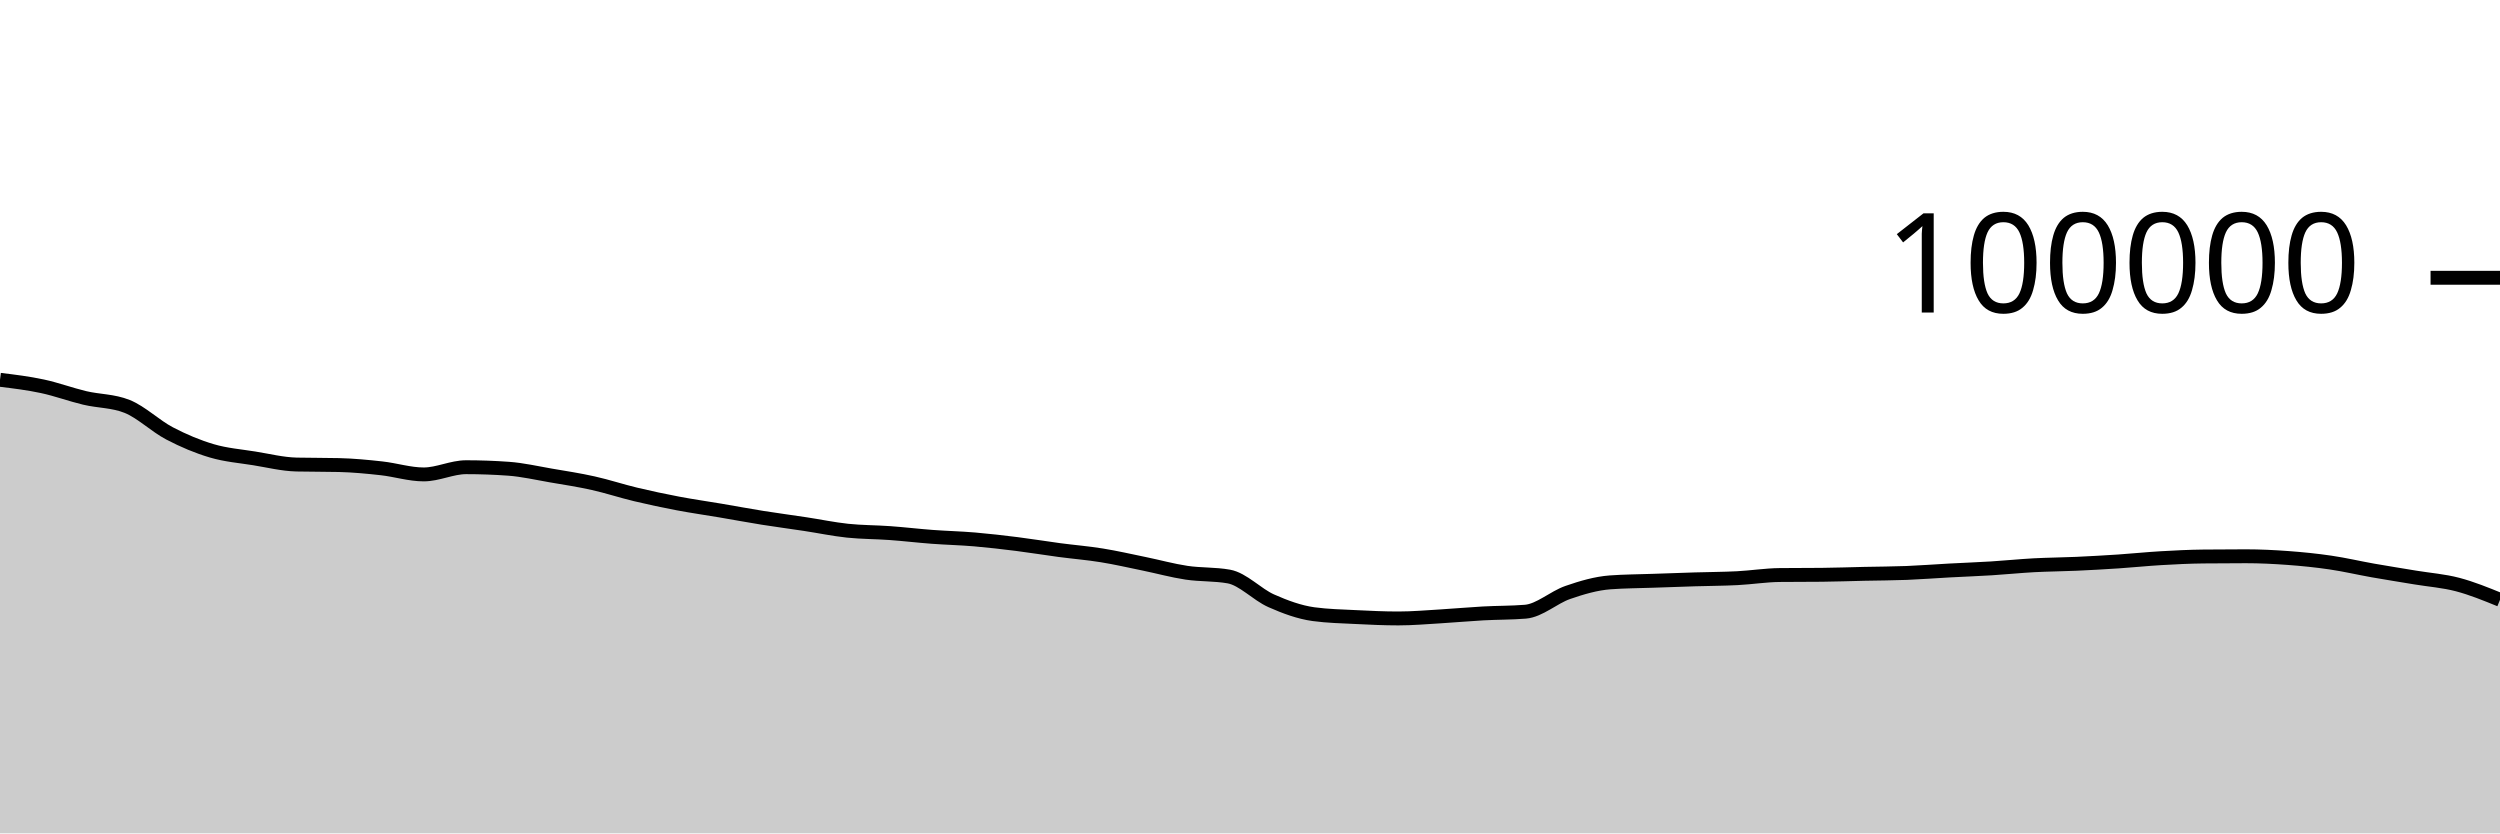
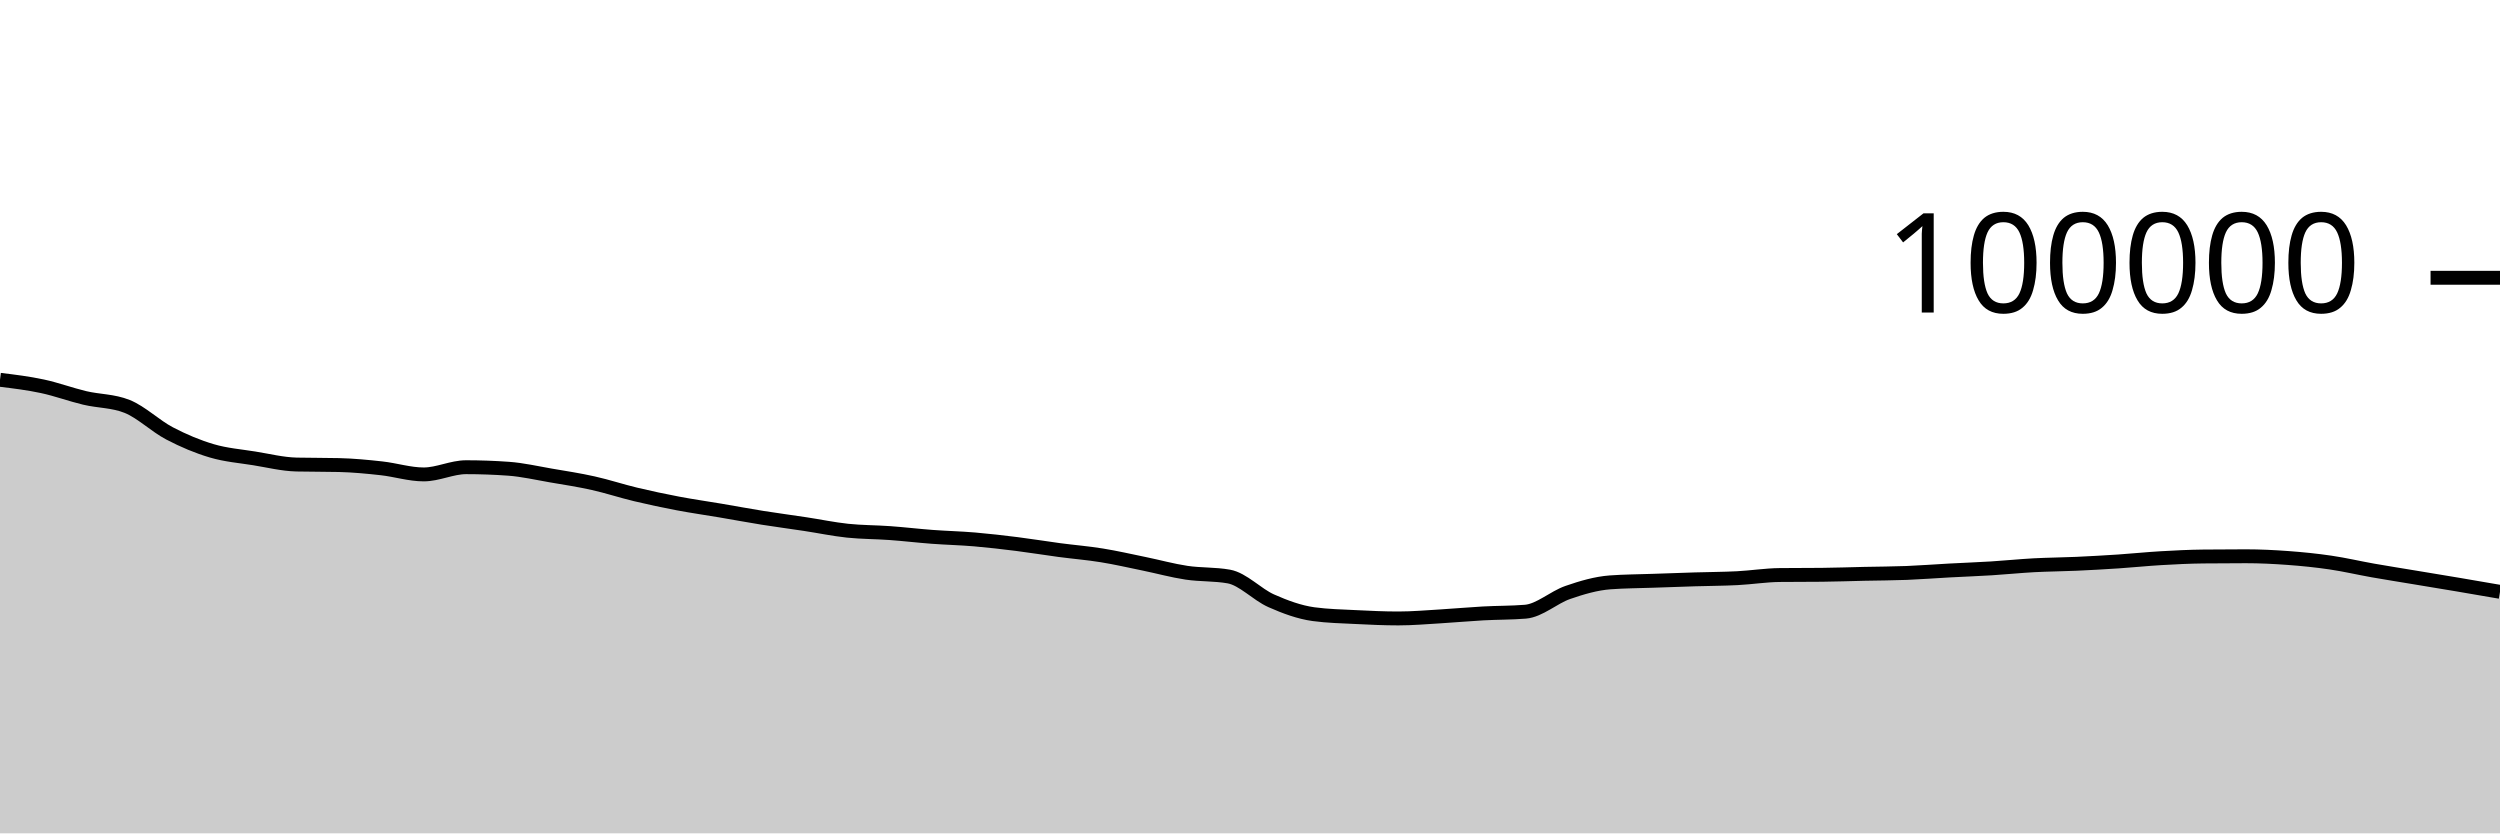
<svg xmlns="http://www.w3.org/2000/svg" viewBox="0 0 180 60">
  <g transform="translate(0,20)">
-     <path class="area" fill="rgba(0, 0, 0, 0.2)" d="M0,7.346C1.017,7.47,2.034,7.594,3.051,7.812C4.068,8.029,5.085,8.409,6.102,8.651C7.119,8.893,8.136,8.855,9.153,9.262C10.169,9.669,11.186,10.669,12.203,11.202C13.22,11.735,14.237,12.162,15.254,12.462C16.271,12.763,17.288,12.839,18.305,13.003C19.322,13.167,20.339,13.423,21.356,13.447C22.373,13.471,23.39,13.459,24.407,13.484C25.424,13.508,26.441,13.605,27.458,13.718C28.475,13.83,29.492,14.158,30.508,14.158C31.525,14.158,32.542,13.639,33.559,13.639C34.576,13.639,35.593,13.676,36.61,13.749C37.627,13.822,38.644,14.06,39.661,14.234C40.678,14.407,41.695,14.563,42.712,14.79C43.729,15.017,44.746,15.355,45.763,15.598C46.78,15.841,47.797,16.057,48.814,16.25C49.831,16.443,50.847,16.586,51.864,16.758C52.881,16.931,53.898,17.121,54.915,17.284C55.932,17.446,56.949,17.578,57.966,17.733C58.983,17.887,60,18.101,61.017,18.21C62.034,18.318,63.051,18.308,64.068,18.382C65.085,18.456,66.102,18.577,67.119,18.653C68.136,18.729,69.153,18.752,70.169,18.838C71.186,18.925,72.203,19.044,73.22,19.171C74.237,19.299,75.254,19.468,76.271,19.604C77.288,19.739,78.305,19.82,79.322,19.985C80.339,20.149,81.356,20.383,82.373,20.592C83.39,20.8,84.407,21.083,85.424,21.236C86.441,21.389,87.458,21.327,88.475,21.509C89.492,21.691,90.508,22.803,91.525,23.255C92.542,23.707,93.559,24.08,94.576,24.22C95.593,24.359,96.61,24.377,97.627,24.429C98.644,24.48,99.661,24.528,100.678,24.528C101.695,24.528,102.712,24.438,103.729,24.378C104.746,24.318,105.763,24.222,106.78,24.166C107.797,24.11,108.814,24.125,109.831,24.042C110.847,23.958,111.864,23.009,112.881,22.657C113.898,22.305,114.915,22.006,115.932,21.93C116.949,21.855,117.966,21.853,118.983,21.817C120,21.781,121.017,21.746,122.034,21.714C123.051,21.683,124.068,21.681,125.085,21.629C126.102,21.577,127.119,21.413,128.136,21.402C129.153,21.391,130.169,21.397,131.186,21.386C132.203,21.375,133.22,21.339,134.237,21.316C135.254,21.294,136.271,21.292,137.288,21.252C138.305,21.211,139.322,21.131,140.339,21.076C141.356,21.021,142.373,20.985,143.39,20.922C144.407,20.859,145.424,20.753,146.441,20.698C147.458,20.644,148.475,20.64,149.492,20.594C150.508,20.548,151.525,20.49,152.542,20.423C153.559,20.355,154.576,20.248,155.593,20.189C156.61,20.13,157.627,20.079,158.644,20.068C159.661,20.057,160.678,20.051,161.695,20.051C162.712,20.051,163.729,20.101,164.746,20.176C165.763,20.251,166.78,20.354,167.797,20.504C168.814,20.653,169.831,20.893,170.847,21.073C171.864,21.252,172.881,21.412,173.898,21.581C174.915,21.75,175.932,21.821,176.949,22.088C177.966,22.356,178.983,22.77,180,23.185L180,40C178.983,40,177.966,40,176.949,40C175.932,40,174.915,40,173.898,40C172.881,40,171.864,40,170.847,40C169.831,40,168.814,40,167.797,40C166.78,40,165.763,40,164.746,40C163.729,40,162.712,40,161.695,40C160.678,40,159.661,40,158.644,40C157.627,40,156.61,40,155.593,40C154.576,40,153.559,40,152.542,40C151.525,40,150.508,40,149.492,40C148.475,40,147.458,40,146.441,40C145.424,40,144.407,40,143.39,40C142.373,40,141.356,40,140.339,40C139.322,40,138.305,40,137.288,40C136.271,40,135.254,40,134.237,40C133.22,40,132.203,40,131.186,40C130.169,40,129.153,40,128.136,40C127.119,40,126.102,40,125.085,40C124.068,40,123.051,40,122.034,40C121.017,40,120,40,118.983,40C117.966,40,116.949,40,115.932,40C114.915,40,113.898,40,112.881,40C111.864,40,110.847,40,109.831,40C108.814,40,107.797,40,106.78,40C105.763,40,104.746,40,103.729,40C102.712,40,101.695,40,100.678,40C99.661,40,98.644,40,97.627,40C96.61,40,95.593,40,94.576,40C93.559,40,92.542,40,91.525,40C90.508,40,89.492,40,88.475,40C87.458,40,86.441,40,85.424,40C84.407,40,83.39,40,82.373,40C81.356,40,80.339,40,79.322,40C78.305,40,77.288,40,76.271,40C75.254,40,74.237,40,73.22,40C72.203,40,71.186,40,70.169,40C69.153,40,68.136,40,67.119,40C66.102,40,65.085,40,64.068,40C63.051,40,62.034,40,61.017,40C60,40,58.983,40,57.966,40C56.949,40,55.932,40,54.915,40C53.898,40,52.881,40,51.864,40C50.847,40,49.831,40,48.814,40C47.797,40,46.78,40,45.763,40C44.746,40,43.729,40,42.712,40C41.695,40,40.678,40,39.661,40C38.644,40,37.627,40,36.61,40C35.593,40,34.576,40,33.559,40C32.542,40,31.525,40,30.508,40C29.492,40,28.475,40,27.458,40C26.441,40,25.424,40,24.407,40C23.39,40,22.373,40,21.356,40C20.339,40,19.322,40,18.305,40C17.288,40,16.271,40,15.254,40C14.237,40,13.22,40,12.203,40C11.186,40,10.169,40,9.153,40C8.136,40,7.119,40,6.102,40C5.085,40,4.068,40,3.051,40C2.034,40,1.017,40,0,40Z" />
-     <path class="line" stroke="black" fill="none" d="M0,7.346C1.017,7.47,2.034,7.594,3.051,7.812C4.068,8.029,5.085,8.409,6.102,8.651C7.119,8.893,8.136,8.855,9.153,9.262C10.169,9.669,11.186,10.669,12.203,11.202C13.22,11.735,14.237,12.162,15.254,12.462C16.271,12.763,17.288,12.839,18.305,13.003C19.322,13.167,20.339,13.423,21.356,13.447C22.373,13.471,23.39,13.459,24.407,13.484C25.424,13.508,26.441,13.605,27.458,13.718C28.475,13.83,29.492,14.158,30.508,14.158C31.525,14.158,32.542,13.639,33.559,13.639C34.576,13.639,35.593,13.676,36.61,13.749C37.627,13.822,38.644,14.06,39.661,14.234C40.678,14.407,41.695,14.563,42.712,14.79C43.729,15.017,44.746,15.355,45.763,15.598C46.78,15.841,47.797,16.057,48.814,16.25C49.831,16.443,50.847,16.586,51.864,16.758C52.881,16.931,53.898,17.121,54.915,17.284C55.932,17.446,56.949,17.578,57.966,17.733C58.983,17.887,60,18.101,61.017,18.21C62.034,18.318,63.051,18.308,64.068,18.382C65.085,18.456,66.102,18.577,67.119,18.653C68.136,18.729,69.153,18.752,70.169,18.838C71.186,18.925,72.203,19.044,73.22,19.171C74.237,19.299,75.254,19.468,76.271,19.604C77.288,19.739,78.305,19.82,79.322,19.985C80.339,20.149,81.356,20.383,82.373,20.592C83.39,20.8,84.407,21.083,85.424,21.236C86.441,21.389,87.458,21.327,88.475,21.509C89.492,21.691,90.508,22.803,91.525,23.255C92.542,23.707,93.559,24.08,94.576,24.22C95.593,24.359,96.61,24.377,97.627,24.429C98.644,24.48,99.661,24.528,100.678,24.528C101.695,24.528,102.712,24.438,103.729,24.378C104.746,24.318,105.763,24.222,106.78,24.166C107.797,24.11,108.814,24.125,109.831,24.042C110.847,23.958,111.864,23.009,112.881,22.657C113.898,22.305,114.915,22.006,115.932,21.93C116.949,21.855,117.966,21.853,118.983,21.817C120,21.781,121.017,21.746,122.034,21.714C123.051,21.683,124.068,21.681,125.085,21.629C126.102,21.577,127.119,21.413,128.136,21.402C129.153,21.391,130.169,21.397,131.186,21.386C132.203,21.375,133.22,21.339,134.237,21.316C135.254,21.294,136.271,21.292,137.288,21.252C138.305,21.211,139.322,21.131,140.339,21.076C141.356,21.021,142.373,20.985,143.39,20.922C144.407,20.859,145.424,20.753,146.441,20.698C147.458,20.644,148.475,20.64,149.492,20.594C150.508,20.548,151.525,20.49,152.542,20.423C153.559,20.355,154.576,20.248,155.593,20.189C156.61,20.13,157.627,20.079,158.644,20.068C159.661,20.057,160.678,20.051,161.695,20.051C162.712,20.051,163.729,20.101,164.746,20.176C165.763,20.251,166.78,20.354,167.797,20.504C168.814,20.653,169.831,20.893,170.847,21.073C171.864,21.252,172.881,21.412,173.898,21.581C174.915,21.75,175.932,21.821,176.949,22.088C177.966,22.356,178.983,22.77,180,23.185" />
+     <path class="area" fill="rgba(0, 0, 0, 0.2)" d="M0,7.346C1.017,7.47,2.034,7.594,3.051,7.812C4.068,8.029,5.085,8.409,6.102,8.651C7.119,8.893,8.136,8.855,9.153,9.262C10.169,9.669,11.186,10.669,12.203,11.202C13.22,11.735,14.237,12.162,15.254,12.462C16.271,12.763,17.288,12.839,18.305,13.003C19.322,13.167,20.339,13.423,21.356,13.447C22.373,13.471,23.39,13.459,24.407,13.484C25.424,13.508,26.441,13.605,27.458,13.718C28.475,13.83,29.492,14.158,30.508,14.158C31.525,14.158,32.542,13.639,33.559,13.639C34.576,13.639,35.593,13.676,36.61,13.749C37.627,13.822,38.644,14.06,39.661,14.234C40.678,14.407,41.695,14.563,42.712,14.79C43.729,15.017,44.746,15.355,45.763,15.598C46.78,15.841,47.797,16.057,48.814,16.25C49.831,16.443,50.847,16.586,51.864,16.758C52.881,16.931,53.898,17.121,54.915,17.284C55.932,17.446,56.949,17.578,57.966,17.733C58.983,17.887,60,18.101,61.017,18.21C62.034,18.318,63.051,18.308,64.068,18.382C65.085,18.456,66.102,18.577,67.119,18.653C68.136,18.729,69.153,18.752,70.169,18.838C71.186,18.925,72.203,19.044,73.22,19.171C74.237,19.299,75.254,19.468,76.271,19.604C77.288,19.739,78.305,19.82,79.322,19.985C80.339,20.149,81.356,20.383,82.373,20.592C83.39,20.8,84.407,21.083,85.424,21.236C86.441,21.389,87.458,21.327,88.475,21.509C89.492,21.691,90.508,22.803,91.525,23.255C92.542,23.707,93.559,24.08,94.576,24.22C95.593,24.359,96.61,24.377,97.627,24.429C98.644,24.48,99.661,24.528,100.678,24.528C101.695,24.528,102.712,24.438,103.729,24.378C104.746,24.318,105.763,24.222,106.78,24.166C107.797,24.11,108.814,24.125,109.831,24.042C110.847,23.958,111.864,23.009,112.881,22.657C113.898,22.305,114.915,22.006,115.932,21.93C116.949,21.855,117.966,21.853,118.983,21.817C120,21.781,121.017,21.746,122.034,21.714C123.051,21.683,124.068,21.681,125.085,21.629C126.102,21.577,127.119,21.413,128.136,21.402C129.153,21.391,130.169,21.397,131.186,21.386C132.203,21.375,133.22,21.339,134.237,21.316C135.254,21.294,136.271,21.292,137.288,21.252C138.305,21.211,139.322,21.131,140.339,21.076C141.356,21.021,142.373,20.985,143.39,20.922C144.407,20.859,145.424,20.753,146.441,20.698C147.458,20.644,148.475,20.64,149.492,20.594C150.508,20.548,151.525,20.49,152.542,20.423C153.559,20.355,154.576,20.248,155.593,20.189C156.61,20.13,157.627,20.079,158.644,20.068C159.661,20.057,160.678,20.051,161.695,20.051C162.712,20.051,163.729,20.101,164.746,20.176C165.763,20.251,166.78,20.354,167.797,20.504C168.814,20.653,169.831,20.893,170.847,21.073C171.864,21.252,172.881,21.412,173.898,21.581C174.915,21.75,175.932,21.917,176.949,22.088C177.966,22.26,178.983,22.436,180,22.612L180,40C178.983,40,177.966,40,176.949,40C175.932,40,174.915,40,173.898,40C172.881,40,171.864,40,170.847,40C169.831,40,168.814,40,167.797,40C166.78,40,165.763,40,164.746,40C163.729,40,162.712,40,161.695,40C160.678,40,159.661,40,158.644,40C157.627,40,156.61,40,155.593,40C154.576,40,153.559,40,152.542,40C151.525,40,150.508,40,149.492,40C148.475,40,147.458,40,146.441,40C145.424,40,144.407,40,143.39,40C142.373,40,141.356,40,140.339,40C139.322,40,138.305,40,137.288,40C136.271,40,135.254,40,134.237,40C133.22,40,132.203,40,131.186,40C130.169,40,129.153,40,128.136,40C127.119,40,126.102,40,125.085,40C124.068,40,123.051,40,122.034,40C121.017,40,120,40,118.983,40C117.966,40,116.949,40,115.932,40C114.915,40,113.898,40,112.881,40C111.864,40,110.847,40,109.831,40C108.814,40,107.797,40,106.78,40C105.763,40,104.746,40,103.729,40C102.712,40,101.695,40,100.678,40C99.661,40,98.644,40,97.627,40C96.61,40,95.593,40,94.576,40C93.559,40,92.542,40,91.525,40C90.508,40,89.492,40,88.475,40C87.458,40,86.441,40,85.424,40C84.407,40,83.39,40,82.373,40C81.356,40,80.339,40,79.322,40C78.305,40,77.288,40,76.271,40C75.254,40,74.237,40,73.22,40C72.203,40,71.186,40,70.169,40C69.153,40,68.136,40,67.119,40C66.102,40,65.085,40,64.068,40C63.051,40,62.034,40,61.017,40C60,40,58.983,40,57.966,40C56.949,40,55.932,40,54.915,40C53.898,40,52.881,40,51.864,40C50.847,40,49.831,40,48.814,40C47.797,40,46.78,40,45.763,40C44.746,40,43.729,40,42.712,40C41.695,40,40.678,40,39.661,40C38.644,40,37.627,40,36.61,40C35.593,40,34.576,40,33.559,40C32.542,40,31.525,40,30.508,40C29.492,40,28.475,40,27.458,40C26.441,40,25.424,40,24.407,40C23.39,40,22.373,40,21.356,40C20.339,40,19.322,40,18.305,40C17.288,40,16.271,40,15.254,40C14.237,40,13.22,40,12.203,40C11.186,40,10.169,40,9.153,40C8.136,40,7.119,40,6.102,40C5.085,40,4.068,40,3.051,40C2.034,40,1.017,40,0,40Z" />
+     <path class="line" stroke="black" fill="none" d="M0,7.346C1.017,7.47,2.034,7.594,3.051,7.812C4.068,8.029,5.085,8.409,6.102,8.651C7.119,8.893,8.136,8.855,9.153,9.262C10.169,9.669,11.186,10.669,12.203,11.202C13.22,11.735,14.237,12.162,15.254,12.462C16.271,12.763,17.288,12.839,18.305,13.003C19.322,13.167,20.339,13.423,21.356,13.447C22.373,13.471,23.39,13.459,24.407,13.484C25.424,13.508,26.441,13.605,27.458,13.718C28.475,13.83,29.492,14.158,30.508,14.158C31.525,14.158,32.542,13.639,33.559,13.639C34.576,13.639,35.593,13.676,36.61,13.749C37.627,13.822,38.644,14.06,39.661,14.234C40.678,14.407,41.695,14.563,42.712,14.79C43.729,15.017,44.746,15.355,45.763,15.598C46.78,15.841,47.797,16.057,48.814,16.25C49.831,16.443,50.847,16.586,51.864,16.758C52.881,16.931,53.898,17.121,54.915,17.284C55.932,17.446,56.949,17.578,57.966,17.733C58.983,17.887,60,18.101,61.017,18.21C62.034,18.318,63.051,18.308,64.068,18.382C65.085,18.456,66.102,18.577,67.119,18.653C68.136,18.729,69.153,18.752,70.169,18.838C71.186,18.925,72.203,19.044,73.22,19.171C74.237,19.299,75.254,19.468,76.271,19.604C77.288,19.739,78.305,19.82,79.322,19.985C80.339,20.149,81.356,20.383,82.373,20.592C83.39,20.8,84.407,21.083,85.424,21.236C86.441,21.389,87.458,21.327,88.475,21.509C89.492,21.691,90.508,22.803,91.525,23.255C92.542,23.707,93.559,24.08,94.576,24.22C95.593,24.359,96.61,24.377,97.627,24.429C98.644,24.48,99.661,24.528,100.678,24.528C101.695,24.528,102.712,24.438,103.729,24.378C104.746,24.318,105.763,24.222,106.78,24.166C107.797,24.11,108.814,24.125,109.831,24.042C110.847,23.958,111.864,23.009,112.881,22.657C113.898,22.305,114.915,22.006,115.932,21.93C116.949,21.855,117.966,21.853,118.983,21.817C120,21.781,121.017,21.746,122.034,21.714C123.051,21.683,124.068,21.681,125.085,21.629C126.102,21.577,127.119,21.413,128.136,21.402C129.153,21.391,130.169,21.397,131.186,21.386C132.203,21.375,133.22,21.339,134.237,21.316C135.254,21.294,136.271,21.292,137.288,21.252C138.305,21.211,139.322,21.131,140.339,21.076C141.356,21.021,142.373,20.985,143.39,20.922C144.407,20.859,145.424,20.753,146.441,20.698C147.458,20.644,148.475,20.64,149.492,20.594C150.508,20.548,151.525,20.49,152.542,20.423C153.559,20.355,154.576,20.248,155.593,20.189C156.61,20.13,157.627,20.079,158.644,20.068C159.661,20.057,160.678,20.051,161.695,20.051C162.712,20.051,163.729,20.101,164.746,20.176C165.763,20.251,166.78,20.354,167.797,20.504C168.814,20.653,169.831,20.893,170.847,21.073C171.864,21.252,172.881,21.412,173.898,21.581C174.915,21.75,175.932,21.917,176.949,22.088C177.966,22.26,178.983,22.436,180,22.612" />
    <path class="axis-ceiling" stroke-width="1" stroke="black" fill="none" d="M175,0L180,0" />
    <text class="axis-ceiling-label" font-family="sans-serif" text-anchor="end" font-size="10px" x="170" y="2.5">100000</text>
  </g>
</svg>
